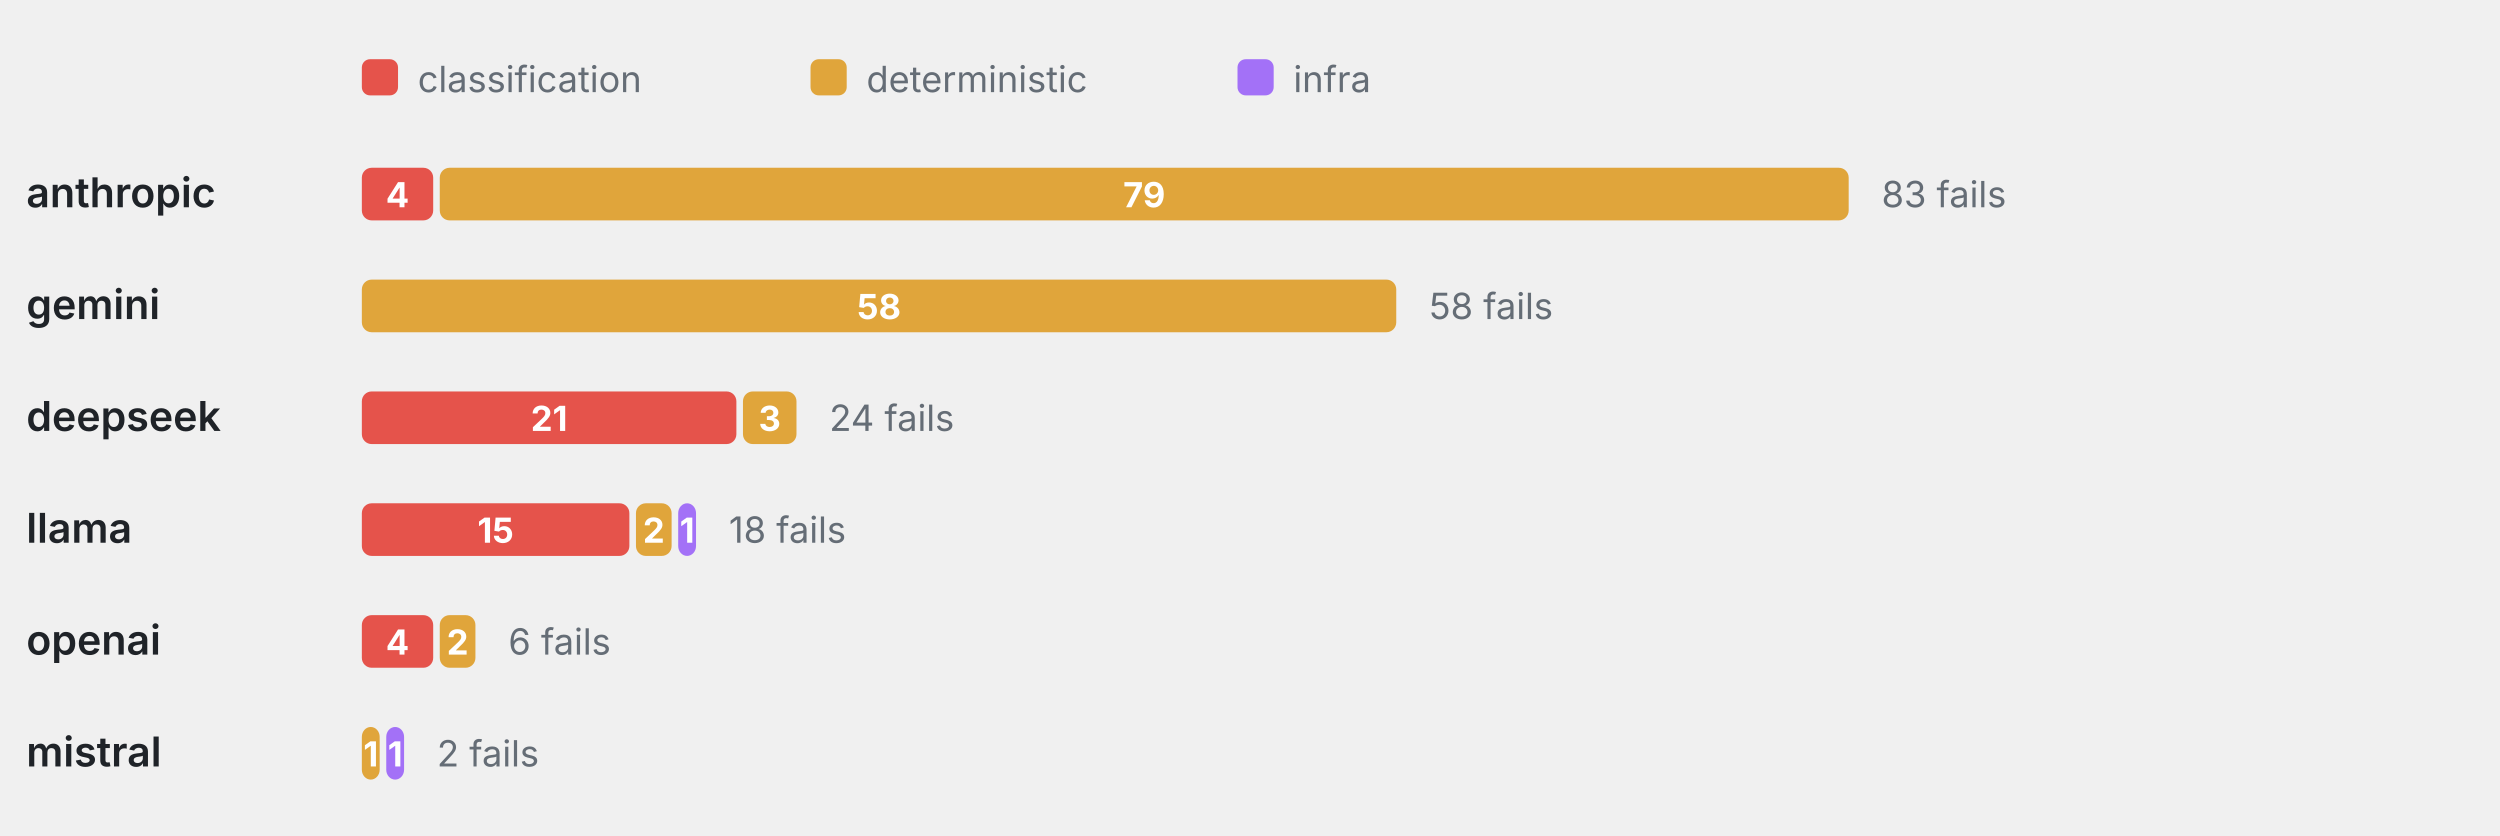
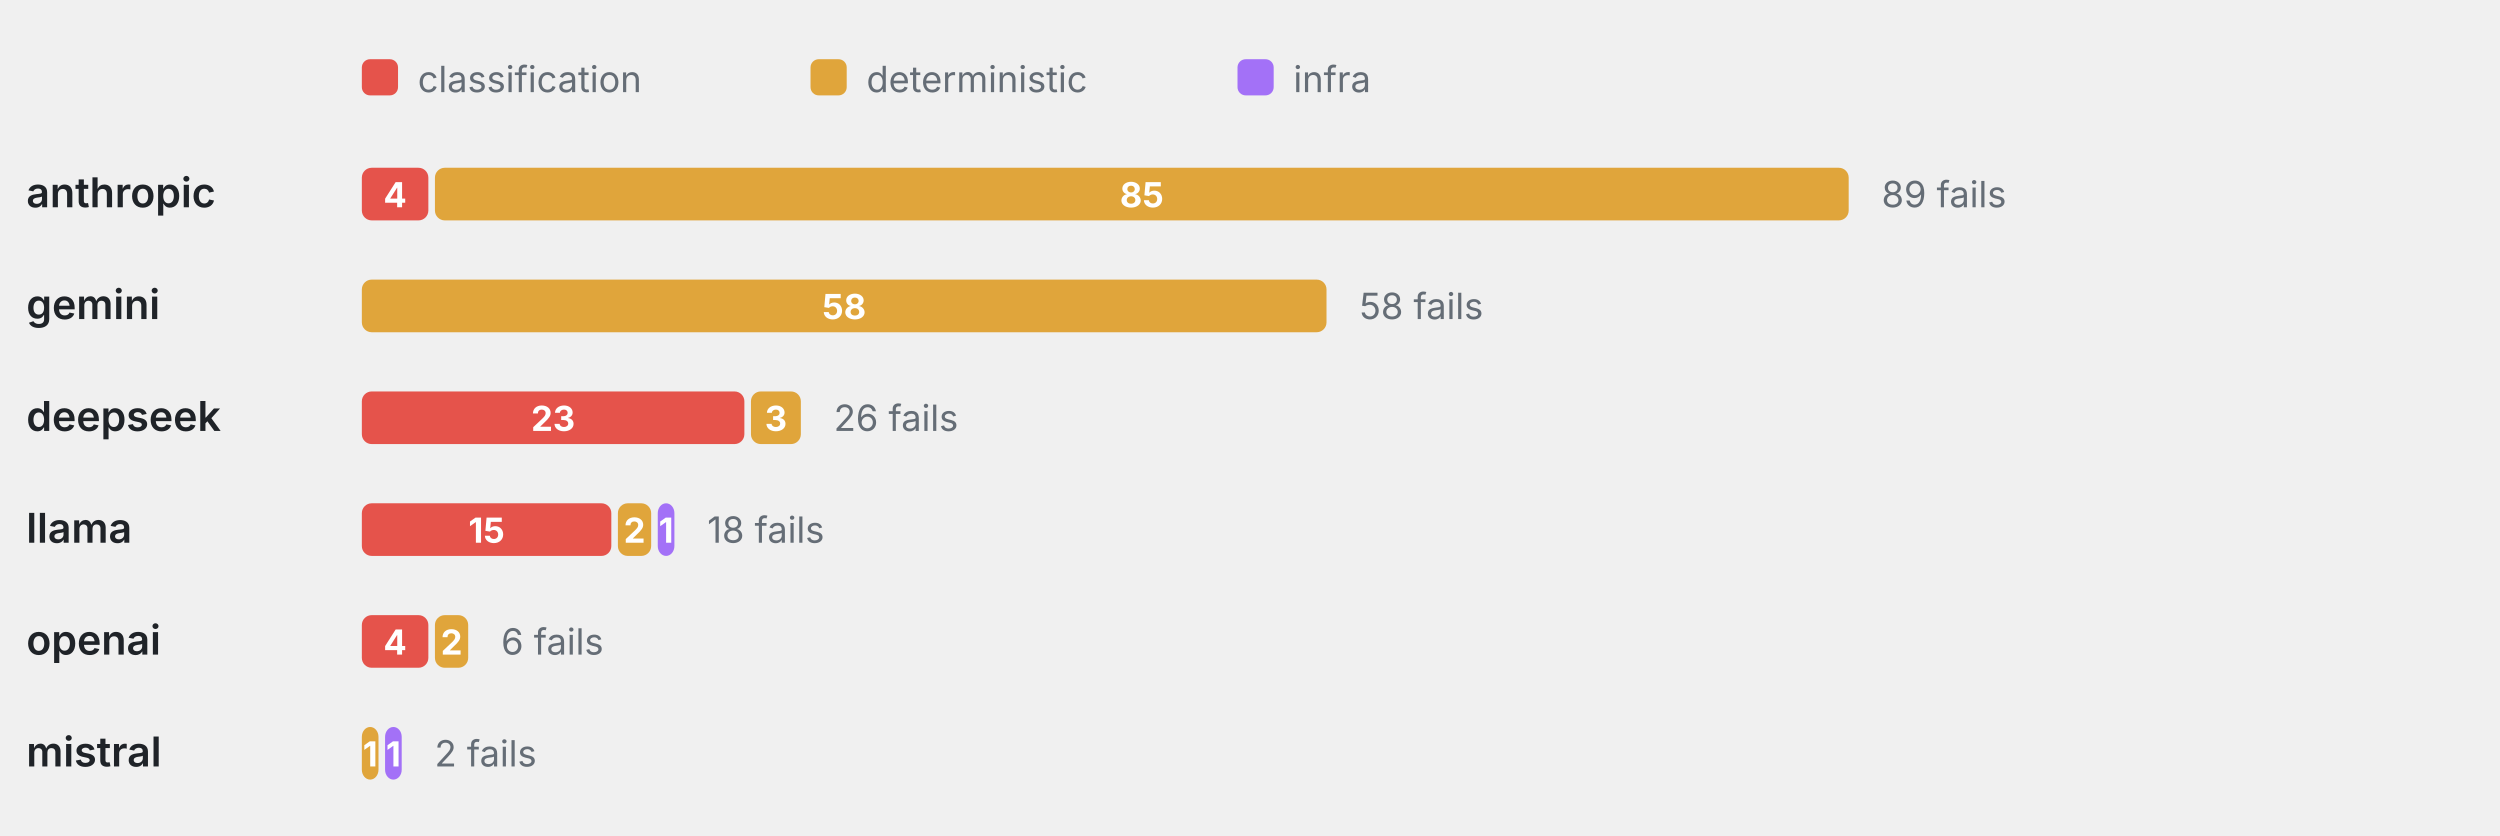
<svg xmlns="http://www.w3.org/2000/svg" viewBox="0 0 760 254" width="760" height="254" role="img" aria-label="Failure categories by provider" font-family="-apple-system,BlinkMacSystemFont,'Segoe UI',system-ui,sans-serif">
  <rect x="110" y="18" width="11" height="11" rx="2.5" fill="#E5534B" />
  <text x="127" y="28" font-size="11" font-weight="400" text-anchor="start" fill="#656d76">classification</text>
  <rect x="246.4" y="18" width="11" height="11" rx="2.5" fill="#E0A53B" />
  <text x="263.4" y="28" font-size="11" font-weight="400" text-anchor="start" fill="#656d76">deterministic</text>
  <rect x="376.2" y="18" width="11" height="11" rx="2.5" fill="#A371F7" />
  <text x="393.2" y="28" font-size="11" font-weight="400" text-anchor="start" fill="#656d76">infra</text>
  <text x="8" y="63" font-size="12.5" font-weight="600" text-anchor="start" fill="#1f2328">anthropic</text>
-   <rect x="110" y="51" width="21.69" height="16" rx="3" fill="#E5534B" />
-   <text x="120.84" y="63" font-size="10.5" font-weight="700" text-anchor="middle" fill="#fff">4</text>
-   <rect x="133.69" y="51" width="428.31" height="16" rx="3" fill="#E0A53B" />
-   <text x="347.84" y="63" font-size="10.5" font-weight="700" text-anchor="middle" fill="#fff">79</text>
-   <text x="572" y="63" font-size="11" font-weight="400" text-anchor="start" fill="#656d76">83 fails</text>
+   <rect x="110" y="51" width="20.22" height="16" rx="3" fill="#E5534B" />
+   <text x="120.11" y="63" font-size="10.5" font-weight="700" text-anchor="middle" fill="#fff">4</text>
+   <rect x="132.22" y="51" width="429.78" height="16" rx="3" fill="#E0A53B" />
+   <text x="347.11" y="63" font-size="10.5" font-weight="700" text-anchor="middle" fill="#fff">85</text>
+   <text x="572" y="63" font-size="11" font-weight="400" text-anchor="start" fill="#656d76">89 fails</text>
  <text x="8" y="97" font-size="12.5" font-weight="600" text-anchor="start" fill="#1f2328">gemini</text>
-   <rect x="110" y="85" width="314.46" height="16" rx="3" fill="#E0A53B" />
-   <text x="267.23" y="97" font-size="10.5" font-weight="700" text-anchor="middle" fill="#fff">58</text>
-   <text x="434.46" y="97" font-size="11" font-weight="400" text-anchor="start" fill="#656d76">58 fails</text>
+   <rect x="110" y="85" width="293.26" height="16" rx="3" fill="#E0A53B" />
+   <text x="256.63" y="97" font-size="10.5" font-weight="700" text-anchor="middle" fill="#fff">58</text>
+   <text x="413.26" y="97" font-size="11" font-weight="400" text-anchor="start" fill="#656d76">58 fails</text>
  <text x="8" y="131" font-size="12.5" font-weight="600" text-anchor="start" fill="#1f2328">deepseek</text>
-   <rect x="110" y="119" width="113.86" height="16" rx="3" fill="#E5534B" />
-   <text x="166.93" y="131" font-size="10.5" font-weight="700" text-anchor="middle" fill="#fff">21</text>
-   <rect x="225.86" y="119" width="16.27" height="16" rx="3" fill="#E0A53B" />
-   <text x="233.99" y="131" font-size="10.5" font-weight="700" text-anchor="middle" fill="#fff">3</text>
-   <text x="252.12" y="131" font-size="11" font-weight="400" text-anchor="start" fill="#656d76">24 fails</text>
+   <rect x="110" y="119" width="116.29" height="16" rx="3" fill="#E5534B" />
+   <text x="168.15" y="131" font-size="10.5" font-weight="700" text-anchor="middle" fill="#fff">23</text>
+   <rect x="228.29" y="119" width="15.17" height="16" rx="3" fill="#E0A53B" />
+   <text x="235.88" y="131" font-size="10.5" font-weight="700" text-anchor="middle" fill="#fff">3</text>
+   <text x="253.46" y="131" font-size="11" font-weight="400" text-anchor="start" fill="#656d76">26 fails</text>
  <text x="8" y="165" font-size="12.5" font-weight="600" text-anchor="start" fill="#1f2328">llama</text>
-   <rect x="110" y="153" width="81.33" height="16" rx="3" fill="#E5534B" />
-   <text x="150.66" y="165" font-size="10.5" font-weight="700" text-anchor="middle" fill="#fff">15</text>
-   <rect x="193.33" y="153" width="10.84" height="16" rx="3" fill="#E0A53B" />
-   <text x="198.75" y="165" font-size="10.5" font-weight="700" text-anchor="middle" fill="#fff">2</text>
-   <rect x="206.17" y="153" width="5.42" height="16" rx="3" fill="#A371F7" />
-   <text x="208.88" y="165" font-size="10.5" font-weight="700" text-anchor="middle" fill="#fff">1</text>
-   <text x="221.59" y="165" font-size="11" font-weight="400" text-anchor="start" fill="#656d76">18 fails</text>
+   <rect x="110" y="153" width="75.84" height="16" rx="3" fill="#E5534B" />
+   <text x="147.92" y="165" font-size="10.5" font-weight="700" text-anchor="middle" fill="#fff">15</text>
+   <rect x="187.84" y="153" width="10.11" height="16" rx="3" fill="#E0A53B" />
+   <text x="192.9" y="165" font-size="10.5" font-weight="700" text-anchor="middle" fill="#fff">2</text>
+   <rect x="199.96" y="153" width="5.06" height="16" rx="3" fill="#A371F7" />
+   <text x="202.48" y="165" font-size="10.5" font-weight="700" text-anchor="middle" fill="#fff">1</text>
+   <text x="215.01" y="165" font-size="11" font-weight="400" text-anchor="start" fill="#656d76">18 fails</text>
  <text x="8" y="199" font-size="12.5" font-weight="600" text-anchor="start" fill="#1f2328">openai</text>
-   <rect x="110" y="187" width="21.69" height="16" rx="3" fill="#E5534B" />
-   <text x="120.84" y="199" font-size="10.5" font-weight="700" text-anchor="middle" fill="#fff">4</text>
-   <rect x="133.69" y="187" width="10.84" height="16" rx="3" fill="#E0A53B" />
-   <text x="139.11" y="199" font-size="10.5" font-weight="700" text-anchor="middle" fill="#fff">2</text>
-   <text x="154.53" y="199" font-size="11" font-weight="400" text-anchor="start" fill="#656d76">6 fails</text>
+   <rect x="110" y="187" width="20.22" height="16" rx="3" fill="#E5534B" />
+   <text x="120.11" y="199" font-size="10.5" font-weight="700" text-anchor="middle" fill="#fff">4</text>
+   <rect x="132.22" y="187" width="10.11" height="16" rx="3" fill="#E0A53B" />
+   <text x="137.28" y="199" font-size="10.5" font-weight="700" text-anchor="middle" fill="#fff">2</text>
+   <text x="152.34" y="199" font-size="11" font-weight="400" text-anchor="start" fill="#656d76">6 fails</text>
  <text x="8" y="233" font-size="12.5" font-weight="600" text-anchor="start" fill="#1f2328">mistral</text>
-   <rect x="110" y="221" width="5.42" height="16" rx="3" fill="#E0A53B" />
-   <text x="112.71" y="233" font-size="10.5" font-weight="700" text-anchor="middle" fill="#fff">1</text>
-   <rect x="117.42" y="221" width="5.42" height="16" rx="3" fill="#A371F7" />
-   <text x="120.13" y="233" font-size="10.5" font-weight="700" text-anchor="middle" fill="#fff">1</text>
-   <text x="132.84" y="233" font-size="11" font-weight="400" text-anchor="start" fill="#656d76">2 fails</text>
+   <rect x="110" y="221" width="5.06" height="16" rx="3" fill="#E0A53B" />
+   <text x="112.53" y="233" font-size="10.5" font-weight="700" text-anchor="middle" fill="#fff">1</text>
+   <rect x="117.06" y="221" width="5.06" height="16" rx="3" fill="#A371F7" />
+   <text x="119.58" y="233" font-size="10.5" font-weight="700" text-anchor="middle" fill="#fff">1</text>
+   <text x="132.11" y="233" font-size="11" font-weight="400" text-anchor="start" fill="#656d76">2 fails</text>
</svg>
